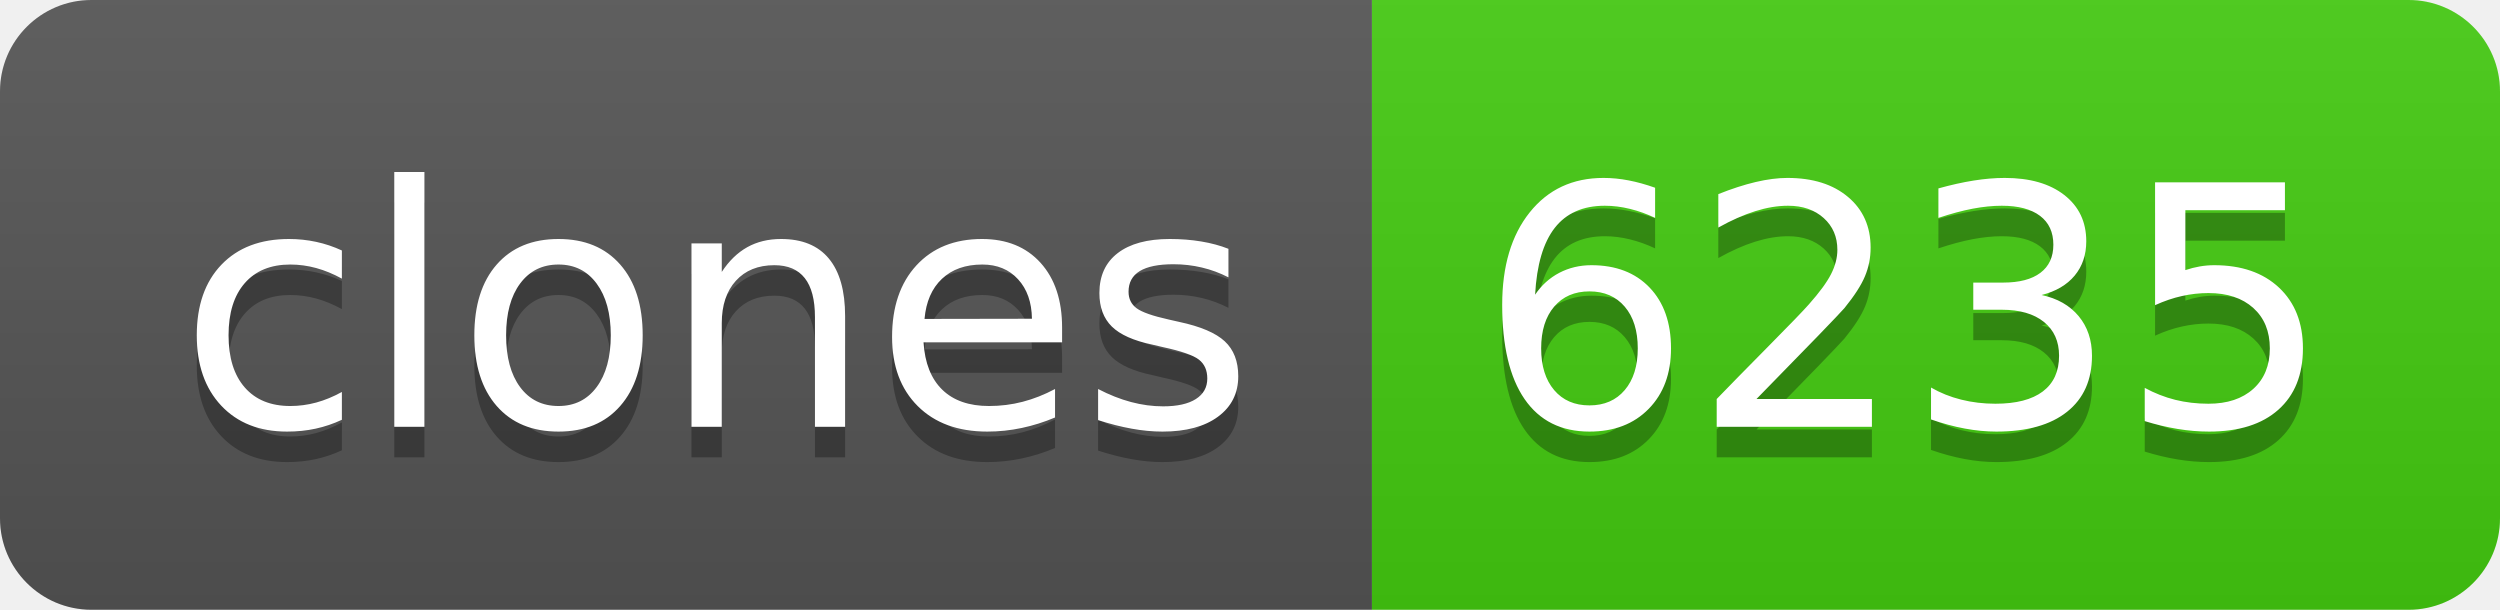
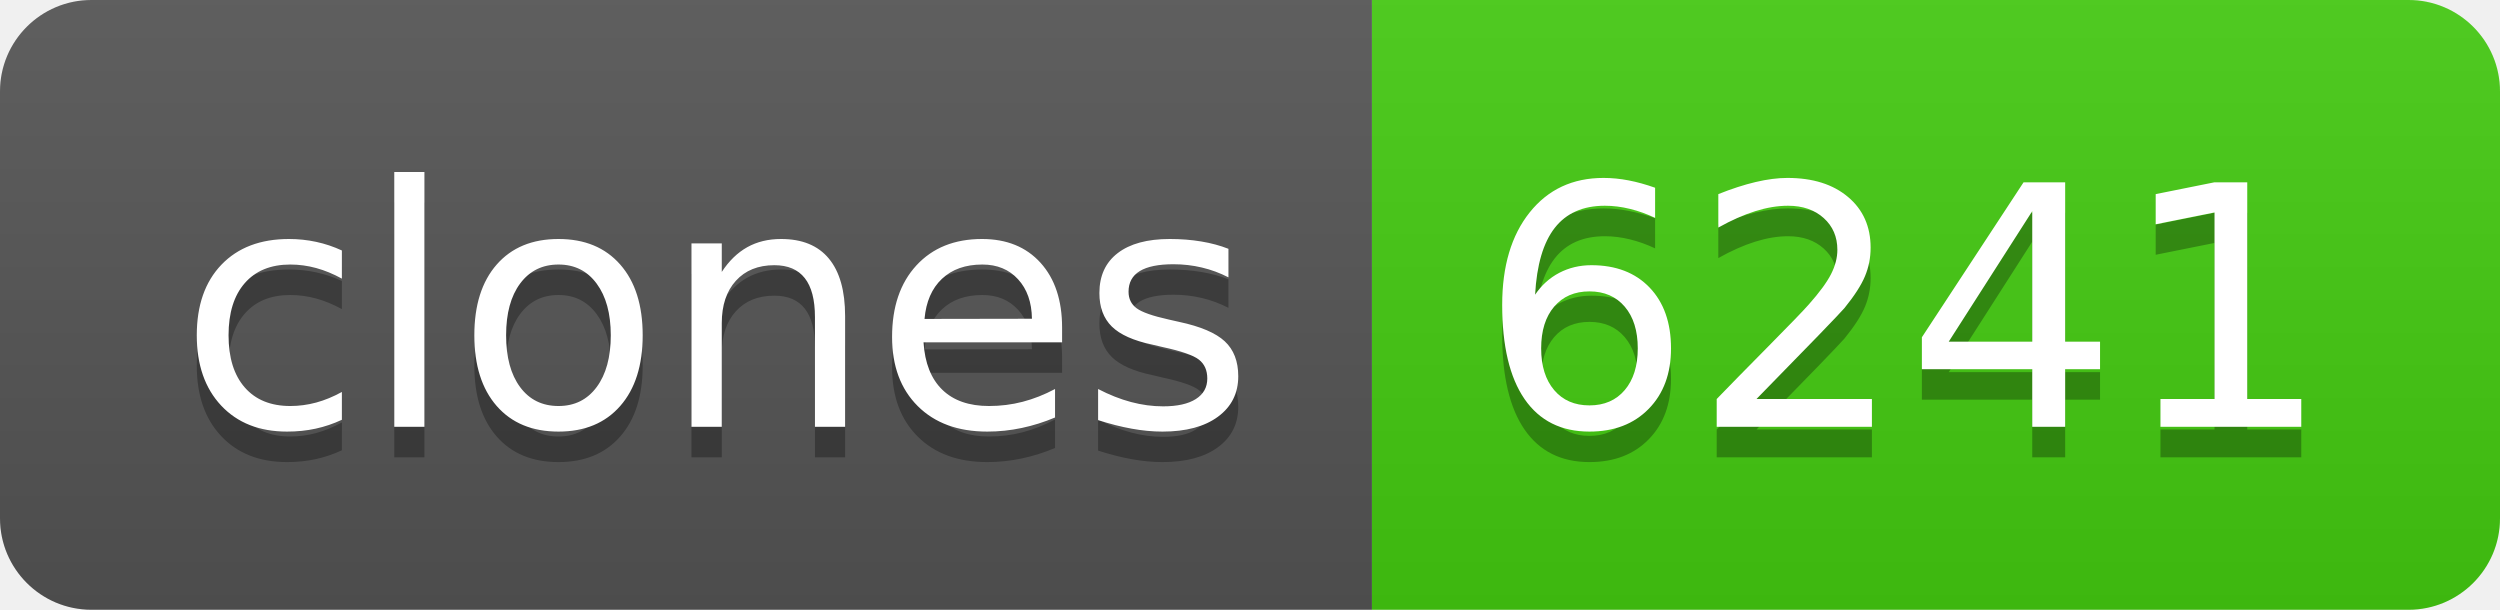
- <svg xmlns="http://www.w3.org/2000/svg" width="82" height="20" role="img" aria-label="clones: 6235">
+ <svg xmlns="http://www.w3.org/2000/svg" width="82" height="20" role="img" aria-label="clones: 6241">
  <linearGradient id="s" x2="0" y2="100%">
    <stop offset="0" stop-color="#bbb" stop-opacity=".1" />
    <stop offset="1" stop-opacity=".1" />
  </linearGradient>
  <clipPath id="r">
    <rect width="82" height="20" rx="3" fill="#fff" />
  </clipPath>
  <g clip-path="url(#r)">
    <rect width="45" height="20" fill="#555" />
    <rect x="45" width="37" height="20" fill="#4c1" />
    <rect width="82" height="20" fill="url(#s)" />
  </g>
  <g fill="#fff" text-anchor="middle" font-family="Verdana,Geneva,DejaVu Sans,sans-serif" text-rendering="geometricPrecision" font-size="110">
    <text aria-hidden="true" x="235" y="150" fill="#010101" fill-opacity=".3" transform="scale(.1)" textLength="350">clones</text>
    <text x="235" y="140" transform="scale(.1)" fill="#fff" textLength="350">clones</text>
-     <text aria-hidden="true" x="625" y="150" fill="#010101" fill-opacity=".3" transform="scale(.1)" textLength="270">6235</text>
-     <text x="625" y="140" transform="scale(.1)" fill="#fff" textLength="270">6235</text>
+     <text aria-hidden="true" x="625" y="150" fill="#010101" fill-opacity=".3" transform="scale(.1)" textLength="270">6241</text>
+     <text x="625" y="140" transform="scale(.1)" fill="#fff" textLength="270">6241</text>
  </g>
</svg>
